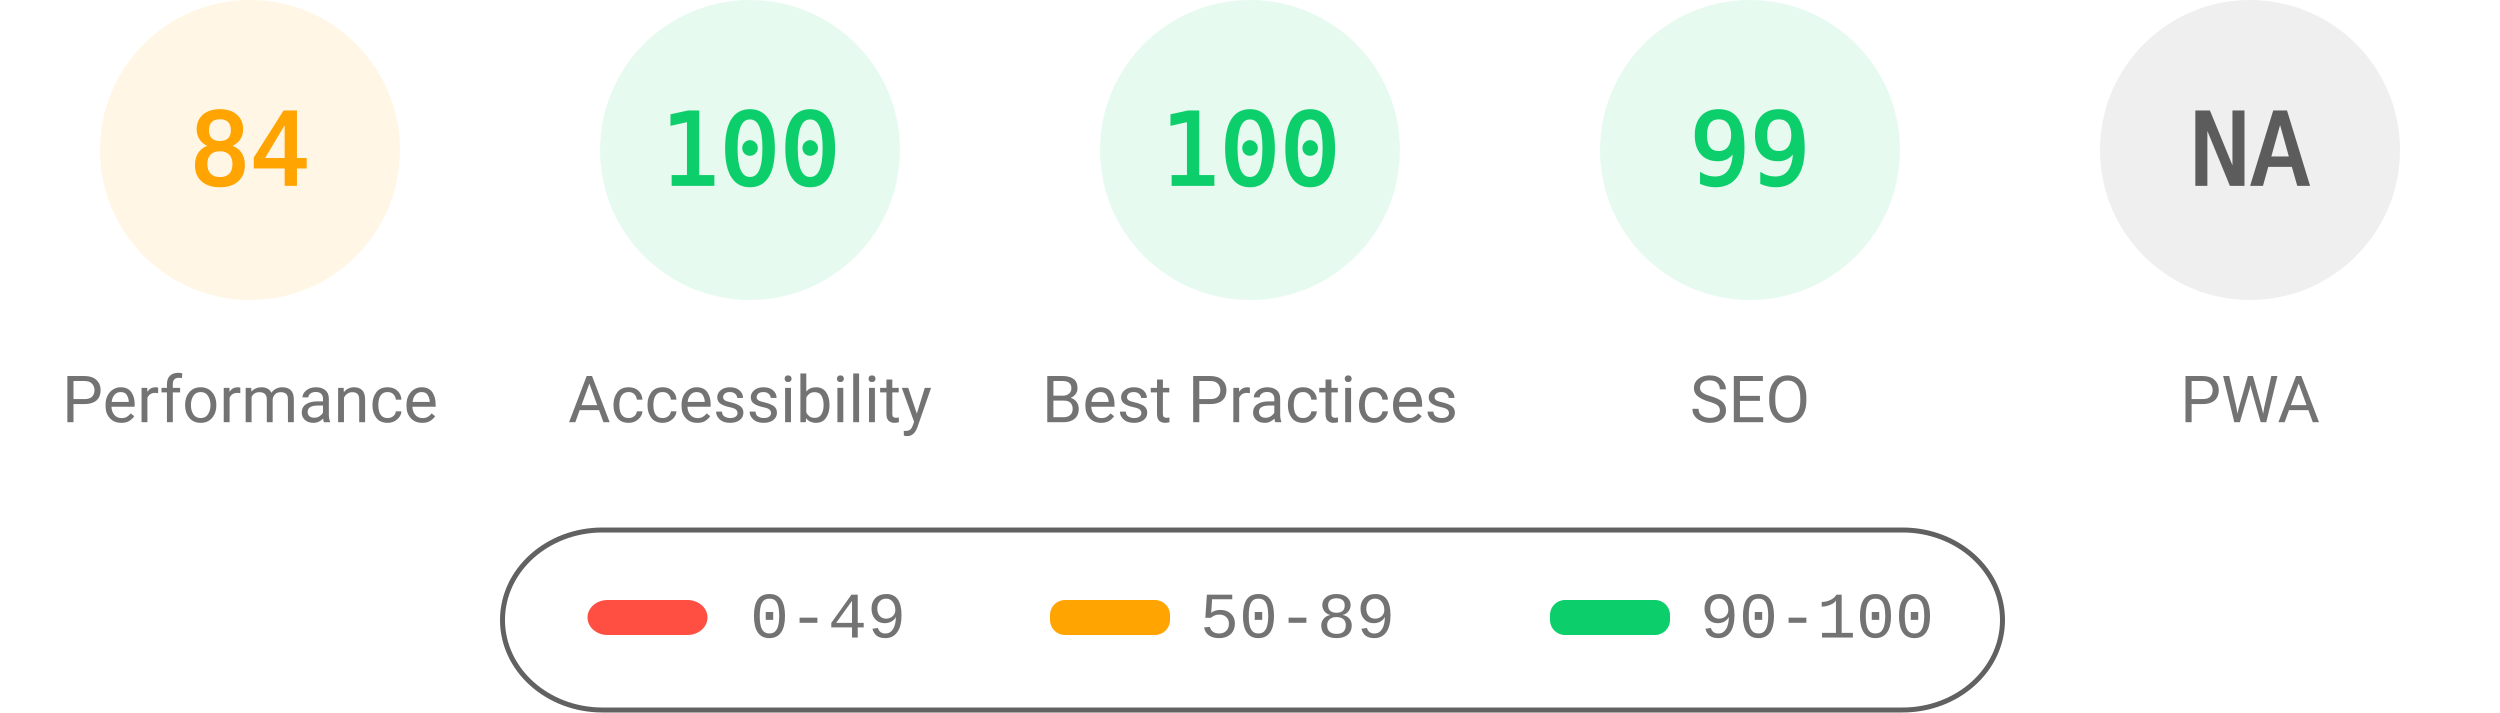
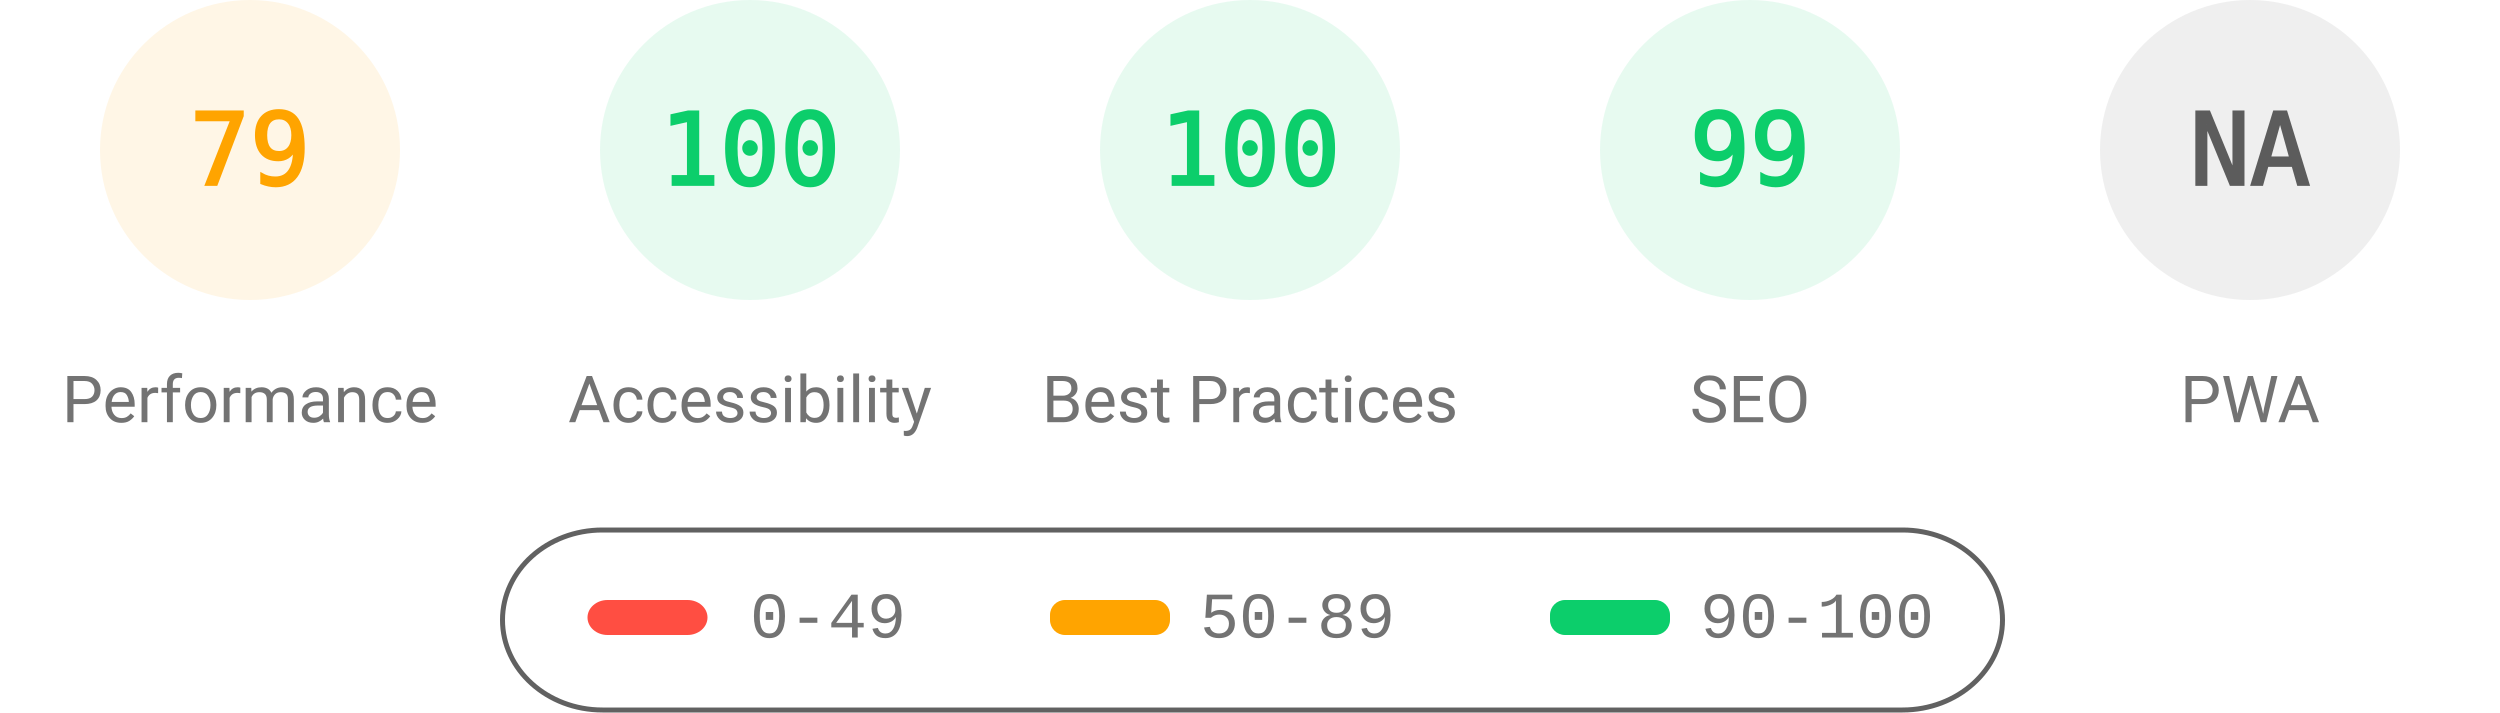
<svg xmlns="http://www.w3.org/2000/svg" fill="none" width="1000" height="285">
  <style>.gauge-base{opacity:.1}.gauge-arc{fill:none;animation-delay:250ms;stroke-linecap:round;transform:rotate(-90deg);transform-origin:100px 60px;animation:load-gauge 1s ease forwards}.guage-text{font-size:40px;font-family:monospace;text-align:center}.guage-red{color:#ff4e42;fill:#ff4e42;stroke:#ff4e42}.guage-orange{color:#ffa400;fill:#ffa400;stroke:#ffa400}.guage-green{color:#0cce6b;fill:#0cce6b;stroke:#0cce6b}.guage-undefined{color:#5c5c5c;fill:#5c5c5c;stroke:#5c5c5c}.guage-title{color:#737373;fill:#737373;stroke:none;font-size:26px;line-height:26px;font-family:Roboto,Halvetica,Arial,sans-serif}@keyframes load-gauge{from{stroke-dasharray:0 352.858}}</style>
  <svg class="guage-div guage-perf guage-orange" viewBox="0 0 200 200" width="200" height="200">
    <circle class="gauge-base" r="56" cx="100" cy="60" stroke-width="8" />
-     <circle class="gauge-arc guage-arc-1" r="56" cx="100" cy="60" stroke-width="8" style="stroke-dasharray:295.561,351.858" />
-     <text class="guage-text" x="100" y="60" alignment-baseline="central" dominant-baseline="central" text-anchor="middle">84</text>
+     <circle class="gauge-arc guage-arc-1" r="56" cx="100" cy="60" stroke-width="8" style="stroke-dasharray:277.968,351.858" />
+     <text class="guage-text" x="100" y="60" alignment-baseline="central" dominant-baseline="central" text-anchor="middle">79</text>
    <text class="guage-title" x="100" y="160" alignment-baseline="central" dominant-baseline="central" text-anchor="middle">Performance</text>
  </svg>
  <svg class="guage-div guage-acc guage-green" viewBox="0 0 200 200" width="200" height="200" x="200">
    <circle class="gauge-base" r="56" cx="100" cy="60" stroke-width="8" />
    <circle class="gauge-arc guage-arc-2" r="56" cx="100" cy="60" stroke-width="8" style="stroke-dasharray:351.858,351.858" />
    <text class="guage-text" x="100" y="60" alignment-baseline="central" dominant-baseline="central" text-anchor="middle">100</text>
    <text class="guage-title" x="100" y="160" alignment-baseline="central" dominant-baseline="central" text-anchor="middle">Accessibility</text>
  </svg>
  <svg class="guage-div guage-best guage-green" viewBox="0 0 200 200" width="200" height="200" x="400">
    <circle class="gauge-base" r="56" cx="100" cy="60" stroke-width="8" />
    <circle class="gauge-arc guage-arc-3" r="56" cx="100" cy="60" stroke-width="8" style="stroke-dasharray:351.858,351.858" />
    <text class="guage-text" x="100" y="60" alignment-baseline="central" dominant-baseline="central" text-anchor="middle">100</text>
    <text class="guage-title" x="100" y="160" alignment-baseline="central" dominant-baseline="central" text-anchor="middle">Best Practices</text>
  </svg>
  <svg class="guage-div guage-seo guage-green" viewBox="0 0 200 200" width="200" height="200" x="600">
    <circle class="gauge-base" r="56" cx="100" cy="60" stroke-width="8" />
    <circle class="gauge-arc guage-arc-4" r="56" cx="100" cy="60" stroke-width="8" style="stroke-dasharray:348.339,351.858" />
    <text class="guage-text" x="100" y="60" alignment-baseline="central" dominant-baseline="central" text-anchor="middle">99</text>
    <text class="guage-title" x="100" y="160" alignment-baseline="central" dominant-baseline="central" text-anchor="middle">SEO</text>
  </svg>
  <svg class="guage-div guage-pwa guage-undefined" viewBox="0 0 200 200" width="200" height="200" x="800">
    <circle class="gauge-base" r="56" cx="100" cy="60" stroke-width="8" />
    <circle class="gauge-arc guage-arc-4" r="56" cx="100" cy="60" stroke-width="8" style="stroke-dasharray:351.858,351.858" />
    <text class="guage-text" x="100" y="60" alignment-baseline="central" dominant-baseline="central" text-anchor="middle">NA</text>
    <text class="guage-title" x="100" y="160" alignment-baseline="central" dominant-baseline="central" text-anchor="middle">PWA</text>
  </svg>
  <svg width="604" height="76" x="200" y="210">
    <path fill="none" id="canvas_background" d="M-1-1h604v80H-1z" />
    <rect fill-opacity="0" stroke="#616161" stroke-width="2" rx="40" id="svg_2" height="72" width="600" y="2" x="1" fill="#000" />
    <rect stroke="#000" rx="8" id="svg_3" height="14" width="48" y="30" x="35" stroke-opacity="null" stroke-width="0" fill="#ff4e42" />
    <rect stroke="#000" rx="6" id="svg_4" height="14" width="48" y="30" x="220" stroke-opacity="null" stroke-width="0" fill="#ffa400" />
    <rect stroke="#000" rx="6" id="svg_5" height="14" width="48" y="30" x="420" stroke-opacity="null" stroke-width="0" fill="#0cce6b" />
    <text xml:space="preserve" text-anchor="start" font-family="'Courier New', Courier, monospace" font-size="26" id="svg_6" y="45" x="100" stroke-opacity="null" stroke-width="0" stroke="#000" fill="#737373">0-49</text>
    <text xml:space="preserve" text-anchor="start" font-family="'Courier New', Courier, monospace" font-size="26" id="svg_7" y="45" x="280" stroke-opacity="null" stroke-width="0" stroke="#000" fill="#737373">50-89</text>
    <text xml:space="preserve" text-anchor="start" font-family="'Courier New', Courier, monospace" font-size="26" id="svg_8" y="45" x="480" stroke-opacity="null" stroke-width="0" stroke="#000" fill="#737373">90-100</text>
  </svg>
</svg>
